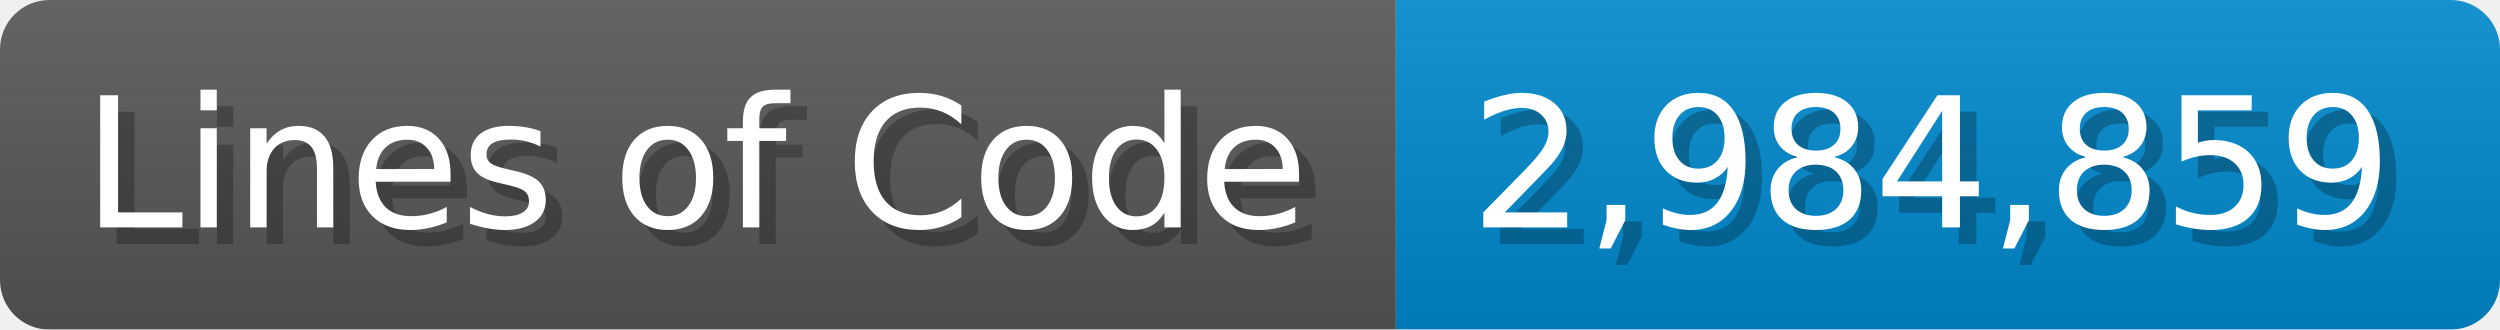
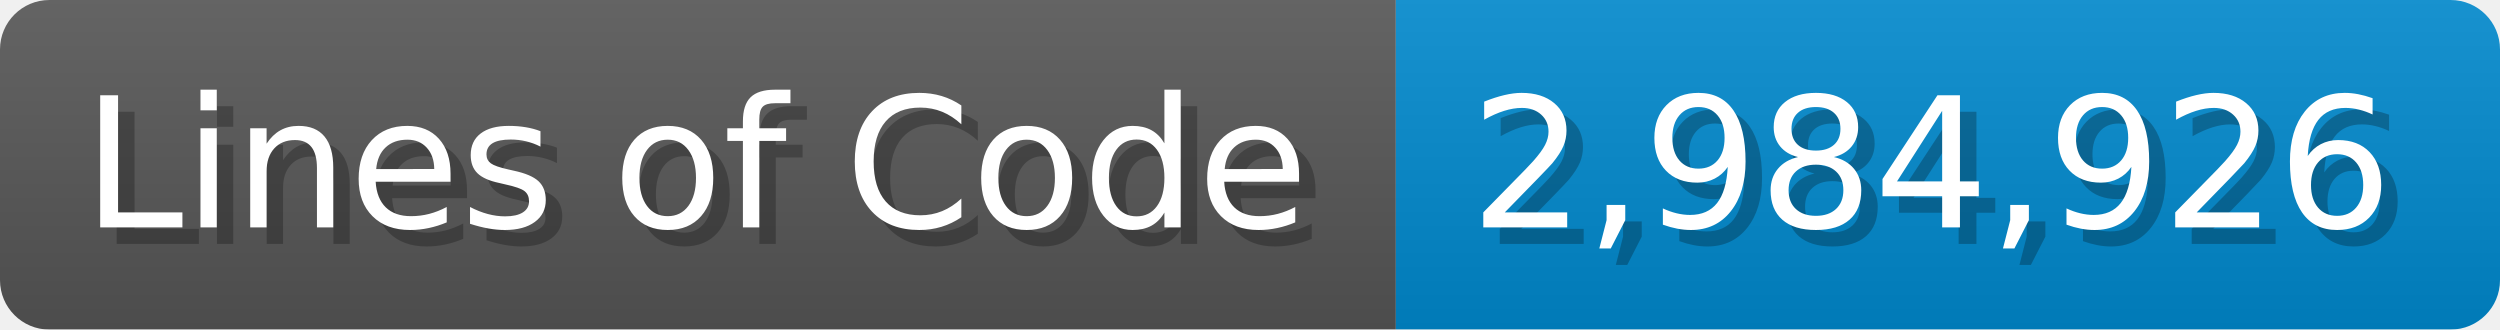
<svg xmlns="http://www.w3.org/2000/svg" width="151.7" height="20" viewBox="0 0 1517 200">
  <linearGradient id="a" x2="0" y2="100%">
    <stop offset="0" stop-opacity=".1" stop-color="#EEE" />
    <stop offset="1" stop-opacity=".1" />
  </linearGradient>
  <mask id="m">
    <rect width="1517" height="200" rx="30" fill="#FFF" />
  </mask>
  <g mask="url(#m)">
    <rect width="847" height="200" fill="#555" />
    <rect width="670" height="200" fill="#08C" x="847" />
    <rect width="1517" height="200" fill="url(#a)" />
  </g>
  <g fill="#fff" text-anchor="start" font-family="Verdana,DejaVu Sans,sans-serif" font-size="110">
    <text x="60" y="148" textLength="747" fill="#000" opacity="0.25">Lines of Code</text>
    <text x="50" y="138" textLength="747">Lines of Code</text>
-     <text x="902" y="148" textLength="570" fill="#000" opacity="0.25">2,984,859</text>
-     <text x="892" y="138" textLength="570">2,984,859</text>
+     <text x="902" y="148" textLength="570" fill="#000" opacity="0.25">2,984,926</text>
+     <text x="892" y="138" textLength="570">2,984,926</text>
  </g>
</svg>
